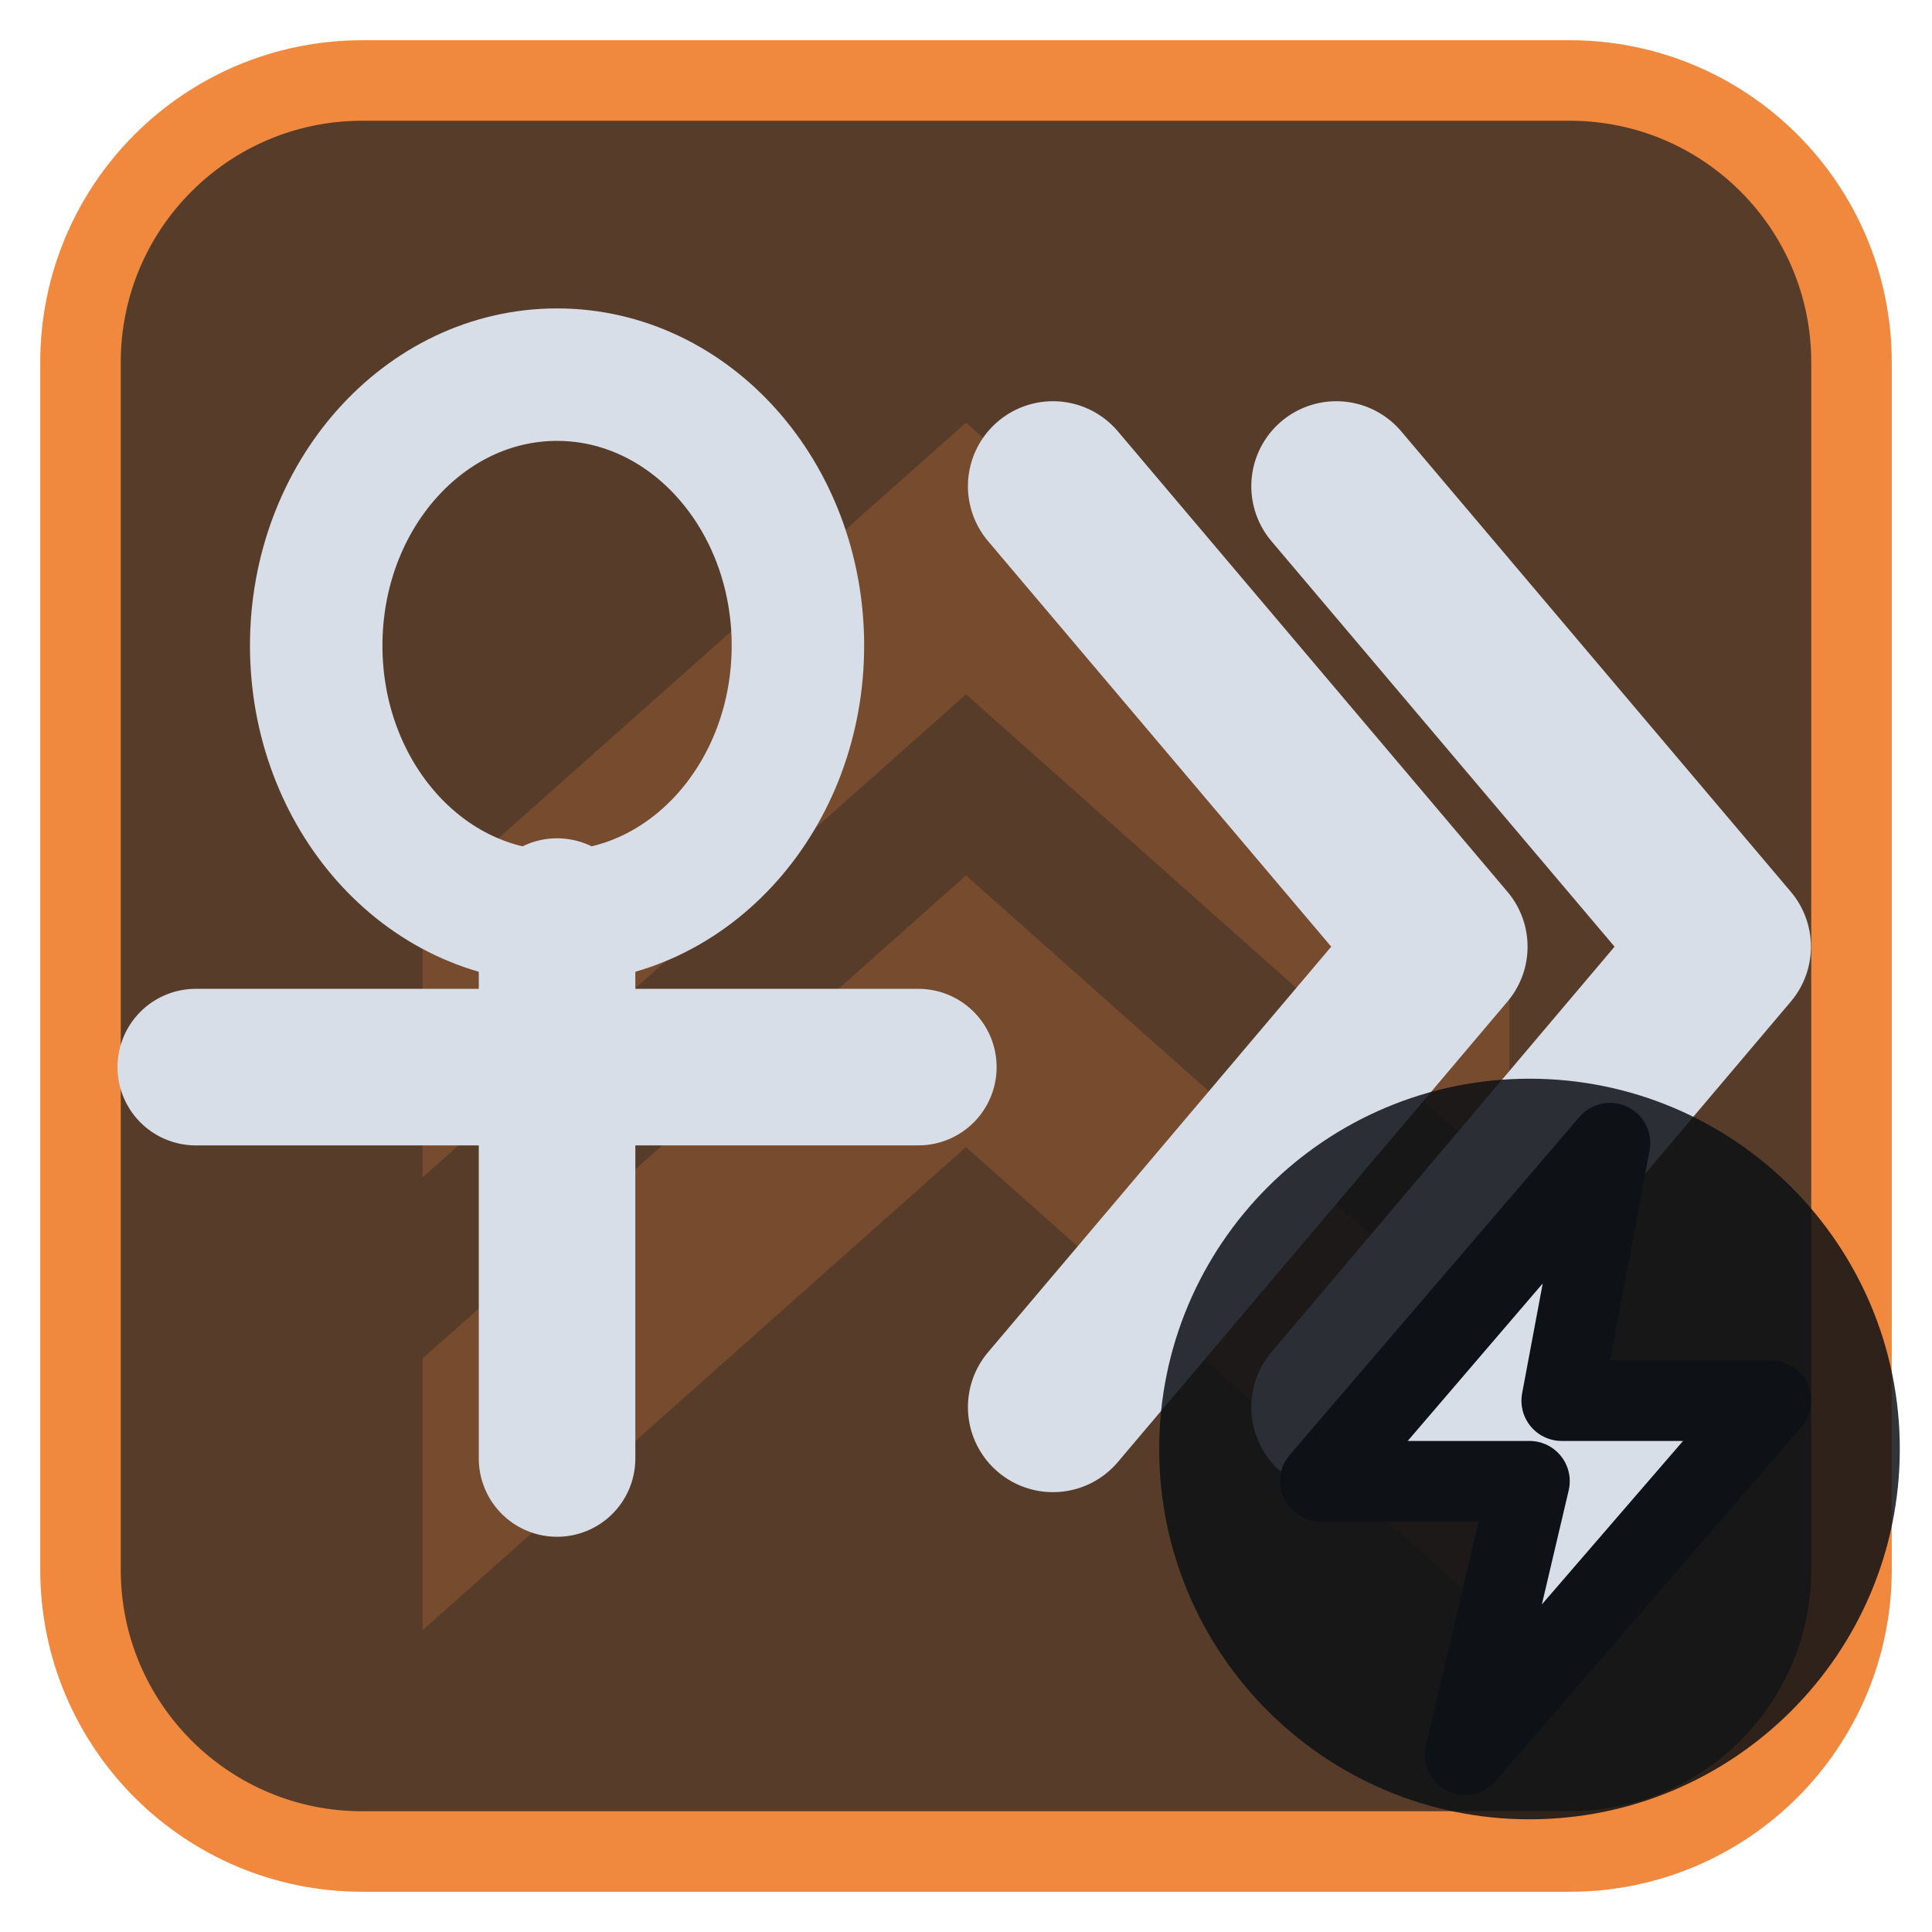
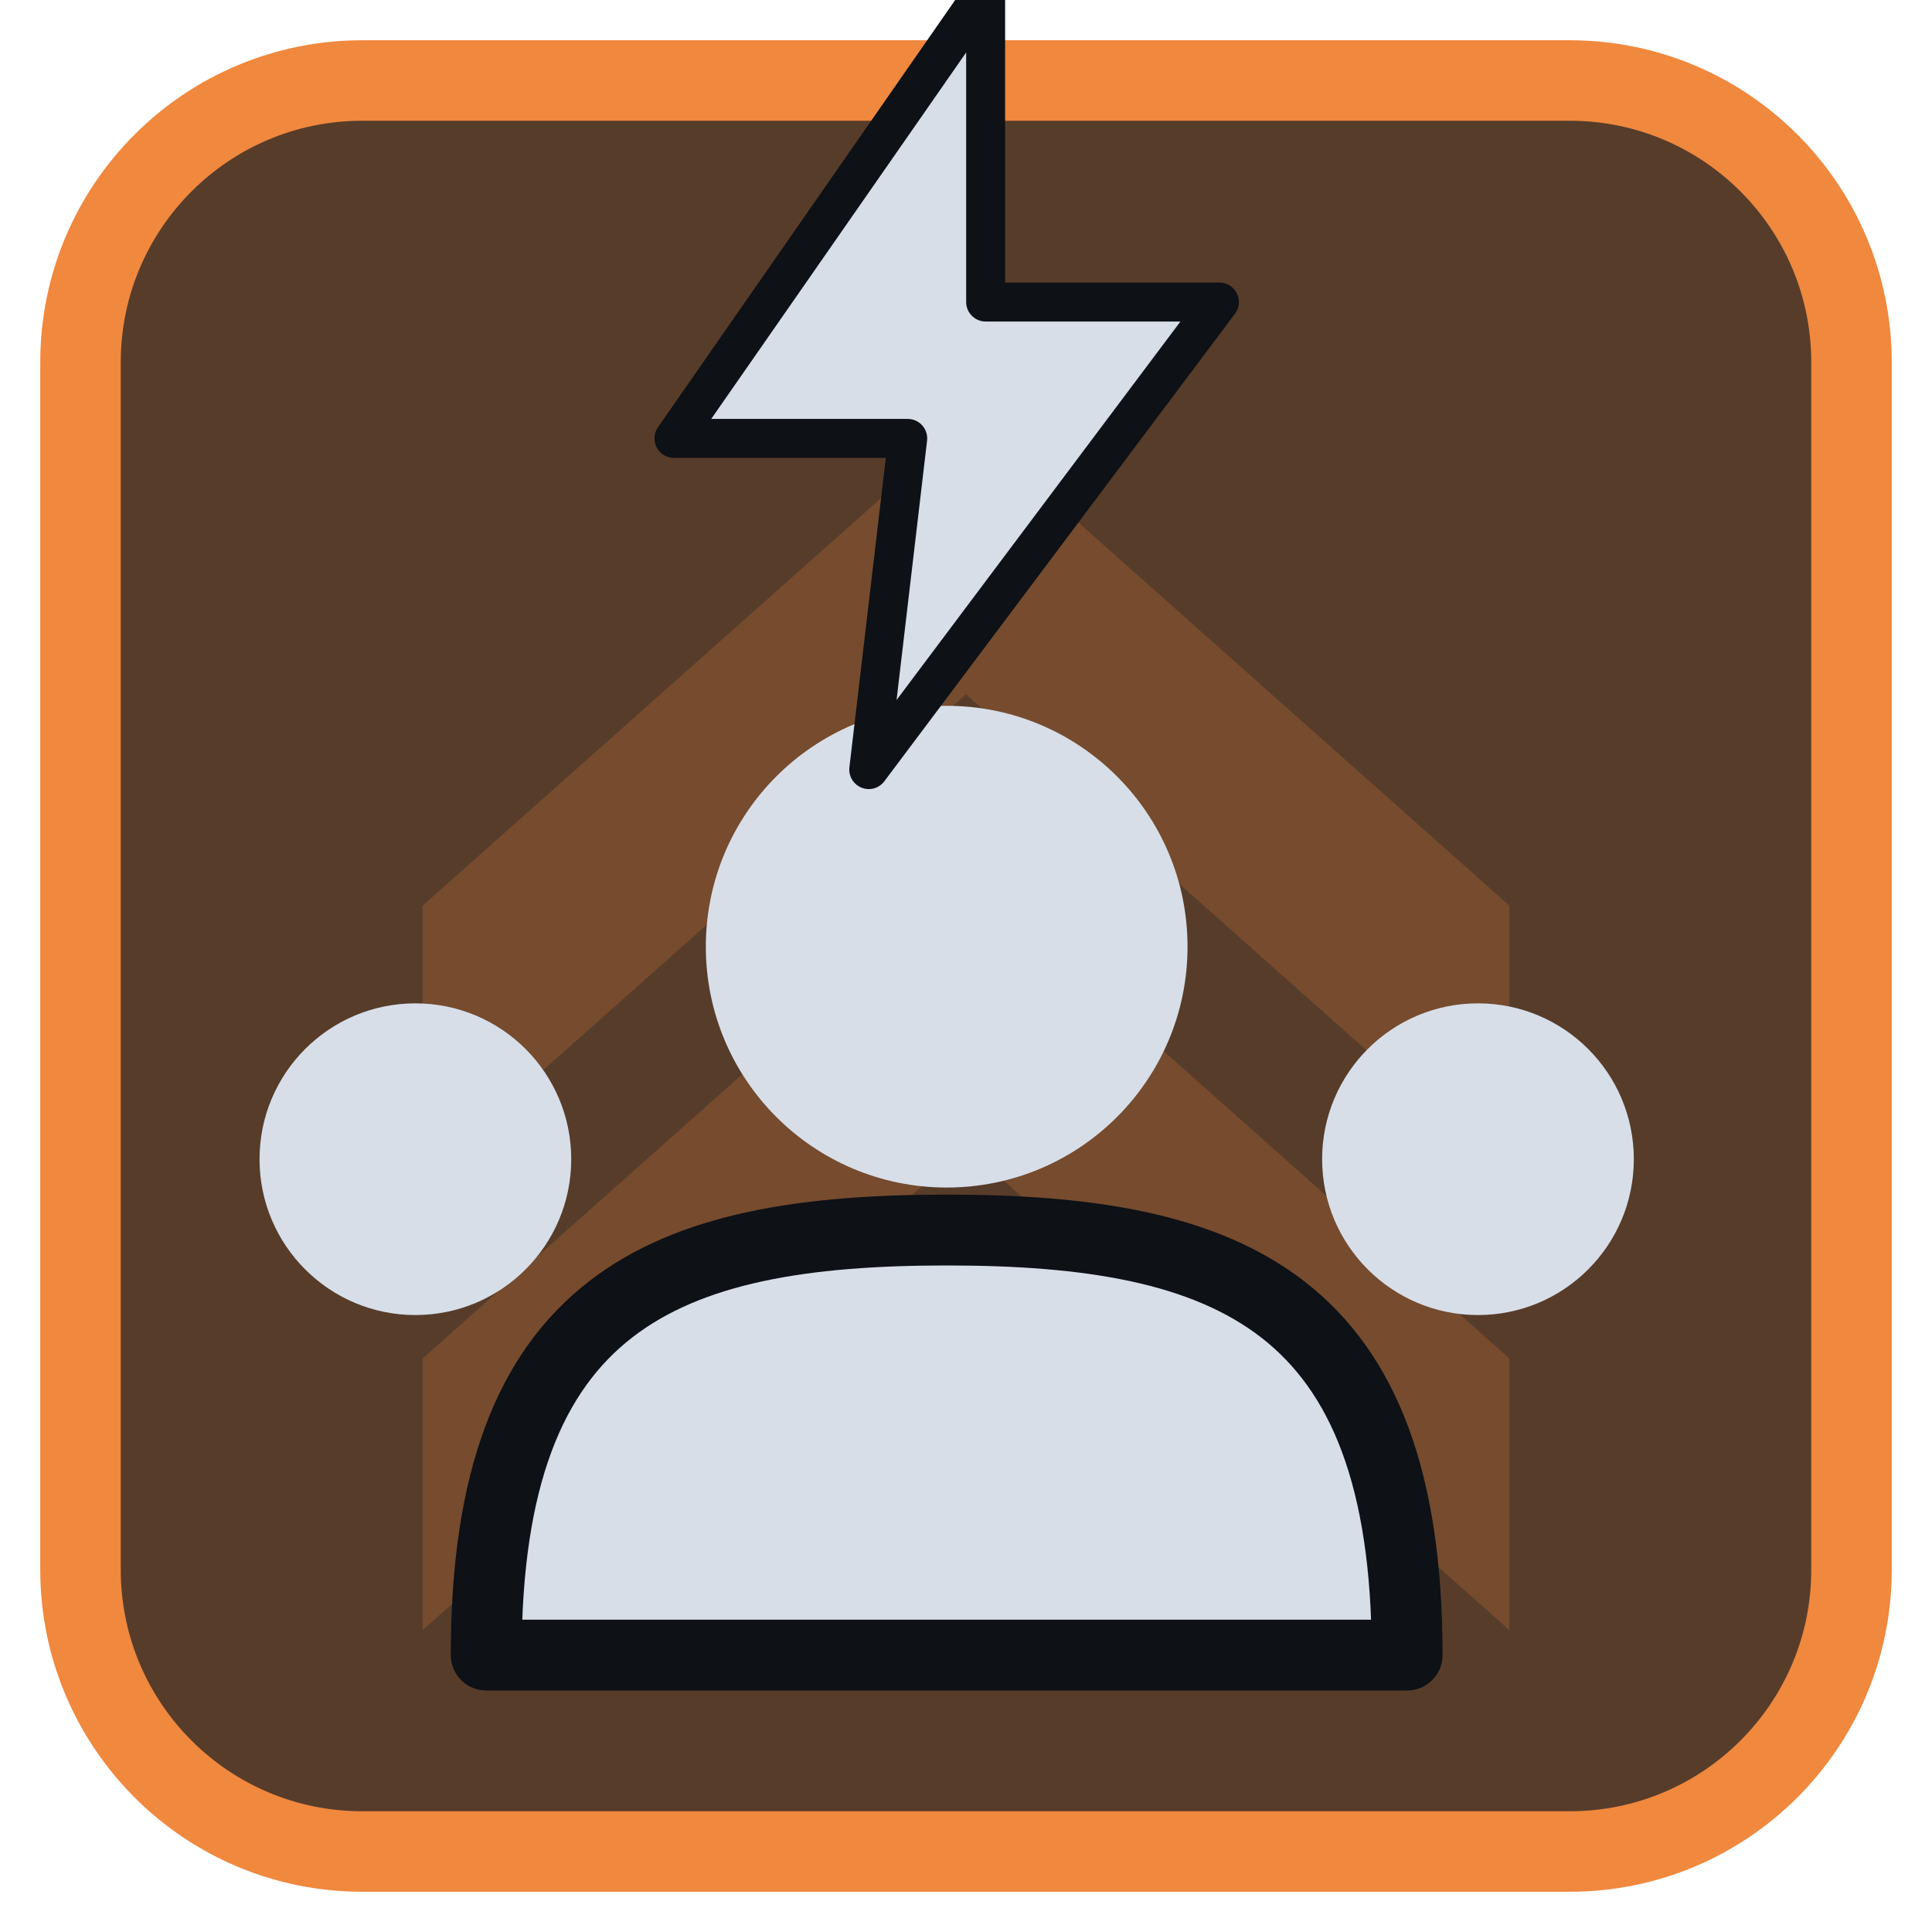
<svg xmlns="http://www.w3.org/2000/svg" viewBox="0 0 24 24" width="24" height="24">
  <rect x="1" y="1" width="22" height="22" rx="3.5" fill="#573c2a" stroke="#f0883e" stroke-width="1" />
  <g opacity="0.2" transform="translate(3,3) scale(0.75)">
    <path d="M3 11l9-8 9 8v4.5l-9-8-9 8zM3 18.5l9-8 9 8V23l-9-8-9 8z" fill="#f0883e" />
  </g>
  <g transform="translate(1.2,1.2) scale(0.88)">
-     <g transform="translate(6.5,12) scale(0.85) translate(-12,-12.5)">
-       <ellipse cx="12" cy="7.5" rx="4" ry="4.5" fill="none" stroke="#d7dee8" stroke-width="2.2" stroke-linecap="round" stroke-linejoin="round" />
-       <path d="M12 12V21M6 14.5H18" fill="none" stroke="#d7dee8" stroke-width="2.6" stroke-linecap="round" stroke-linejoin="round" />
+     <circle cx="12" cy="12" r="3.4" fill="#d7dee8" />
+     <circle cx="4.5" cy="15" r="2.2" fill="#d7dee8" />
+     <circle cx="19.5" cy="15" r="2.2" fill="#d7dee8" />
+     <path d="M5.5 22C5.5 17 8 16 12 16S18.5 17 18.5 22Z" fill="#d7dee8" stroke="#0e1116" stroke-width="1" stroke-linejoin="round" />
+     <g transform="translate(12,4) scale(0.55) translate(-12,-12)">
+       <path d="M13 2L5 13.5H11L10 22L19 10H13Z" fill="#d7dee8" stroke="#0e1116" stroke-width="1" stroke-linejoin="round" />
    </g>
-     <path d="M13.5 5.5L19 12L13.5 18.5M17.5 5.5L23 12L17.5 18.5" fill="none" stroke="#d7dee8" stroke-width="2.4" stroke-linecap="round" stroke-linejoin="round" />
  </g>
-   <circle cx="19" cy="18" r="4.6" fill="#0e1116" fill-opacity="0.85" />
-   <path d="M20 14.2L16.4 18.4H19L18.2 21.8L22 17.4H19.4Z" fill="#d7dee8" stroke="#0e1116" stroke-width="1" stroke-linejoin="round" />
</svg>
